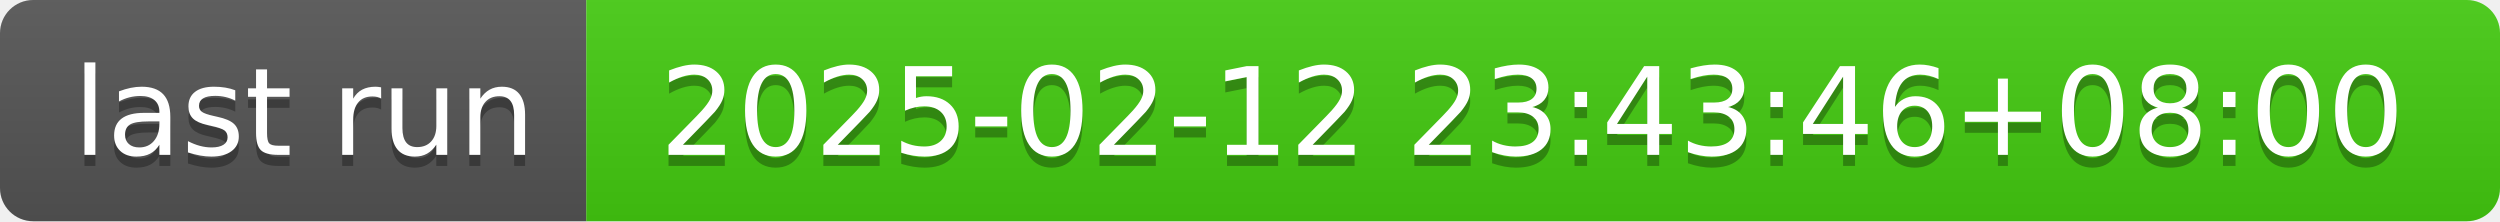
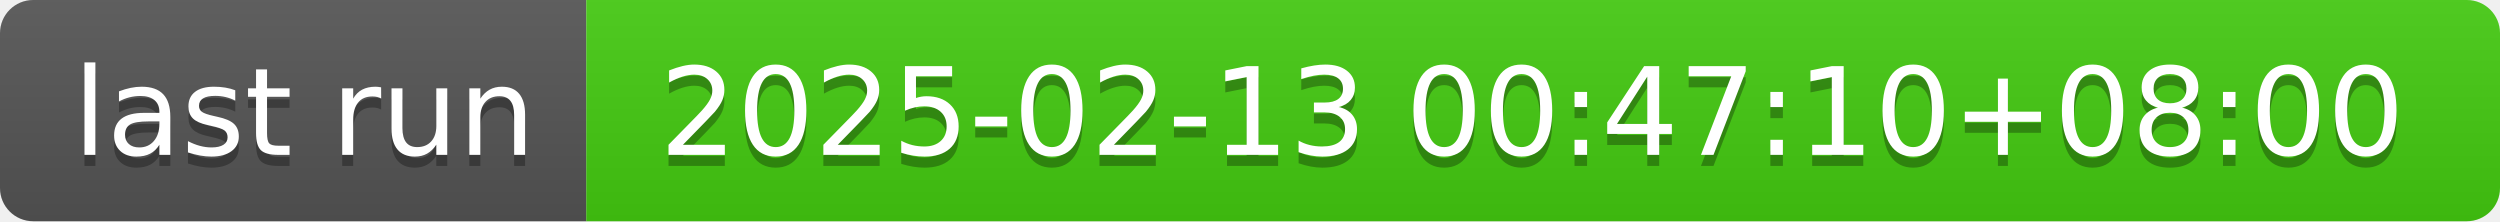
- <svg xmlns="http://www.w3.org/2000/svg" width="226" height="20" role="img" aria-label="last run: 2025-02-12 23:43:46+08:00">
+ <svg xmlns="http://www.w3.org/2000/svg" width="226" height="20" role="img" aria-label="last run: 2025-02-13 00:47:10+08:00">
  <linearGradient id="s" x2="0" y2="100%">
    <stop offset="0" stop-color="#bbb" stop-opacity=".1" />
    <stop offset="1" stop-opacity=".1" />
  </linearGradient>
  <clipPath id="r">
    <rect width="226" height="20" rx="3" fill="#fff" />
  </clipPath>
  <g clip-path="url(#r)">
    <rect width="53" height="20" fill="#555" />
    <rect x="53" width="173" height="20" fill="#4c1" />
    <rect width="226" height="20" fill="url(#s)" />
  </g>
  <g fill="#fff" text-anchor="middle" font-family="Verdana,Geneva,DejaVu Sans,sans-serif" text-rendering="geometricPrecision" font-size="110">
    <text aria-hidden="true" x="275" y="150" fill="#010101" fill-opacity=".3" transform="scale(.1)" textLength="430">last run</text>
    <text x="275" y="140" transform="scale(.1)" fill="#fff" textLength="430">last run</text>
-     <text aria-hidden="true" x="1385" y="150" fill="#010101" fill-opacity=".3" transform="scale(.1)" textLength="1630">2025-02-12 23:43:46+08:00</text>
-     <text x="1385" y="140" transform="scale(.1)" fill="#fff" textLength="1630">2025-02-12 23:43:46+08:00</text>
+     <text aria-hidden="true" x="1385" y="150" fill="#010101" fill-opacity=".3" transform="scale(.1)" textLength="1630">2025-02-13 00:47:10+08:00</text>
+     <text x="1385" y="140" transform="scale(.1)" fill="#fff" textLength="1630">2025-02-13 00:47:10+08:00</text>
  </g>
</svg>
